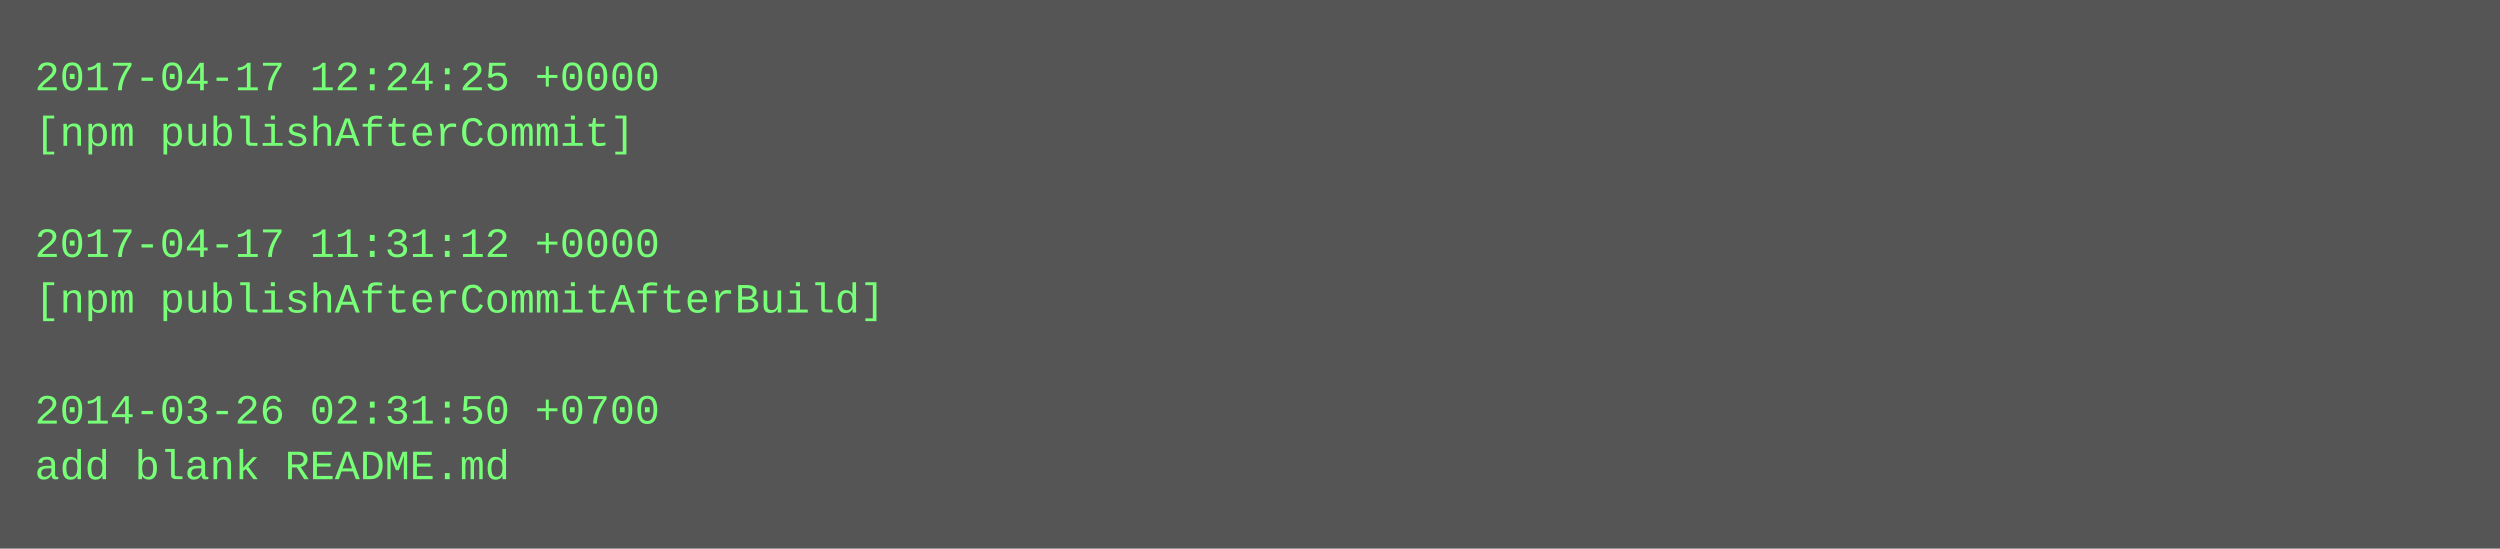
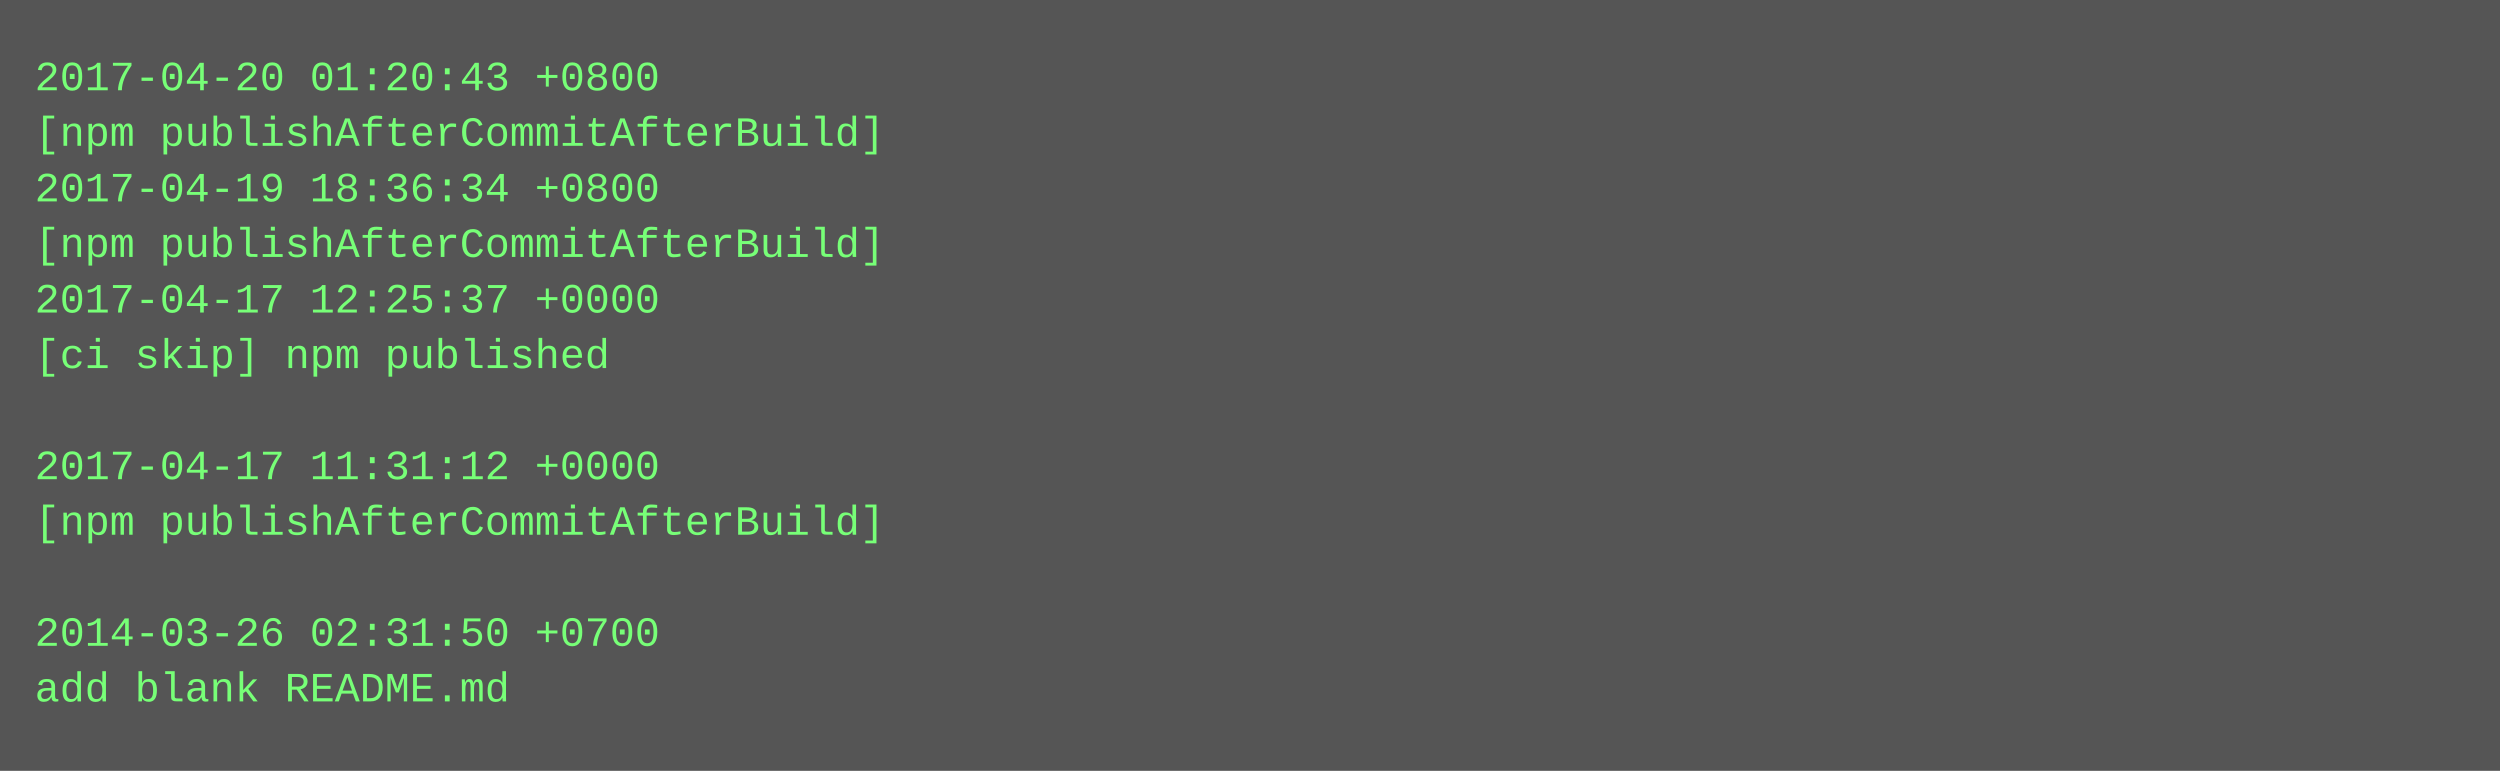
- <svg xmlns="http://www.w3.org/2000/svg" height="158" width="720">
-   <rect height="158" fill="#555" width="720" />
+ <svg xmlns="http://www.w3.org/2000/svg" height="222" width="720">
+   <rect height="222" fill="#555" width="720" />
  <text fill="#7f7" font-family="Courier New" font-size="12" xml:space="preserve">
-     <tspan x="10" y="26">2017-04-17 12:24:25 +0000</tspan>
-     <tspan x="10" y="42">[npm publishAfterCommit]</tspan>
-     <tspan x="10" y="58" />
-     <tspan x="10" y="74">2017-04-17 11:31:12 +0000</tspan>
-     <tspan x="10" y="90">[npm publishAfterCommitAfterBuild]</tspan>
-     <tspan x="10" y="106" />
-     <tspan x="10" y="122">2014-03-26 02:31:50 +0700</tspan>
-     <tspan x="10" y="138">add blank README.md</tspan>
+     <tspan x="10" y="26">2017-04-20 01:20:43 +0800</tspan>
+     <tspan x="10" y="42">[npm publishAfterCommitAfterBuild]</tspan>
+     <tspan x="10" y="58">2017-04-19 18:36:34 +0800</tspan>
+     <tspan x="10" y="74">[npm publishAfterCommitAfterBuild]</tspan>
+     <tspan x="10" y="90">2017-04-17 12:25:37 +0000</tspan>
+     <tspan x="10" y="106">[ci skip] npm published</tspan>
+     <tspan x="10" y="122" />
+     <tspan x="10" y="138">2017-04-17 11:31:12 +0000</tspan>
+     <tspan x="10" y="154">[npm publishAfterCommitAfterBuild]</tspan>
+     <tspan x="10" y="170" />
+     <tspan x="10" y="186">2014-03-26 02:31:50 +0700</tspan>
+     <tspan x="10" y="202">add blank README.md</tspan>
  </text>
</svg>
